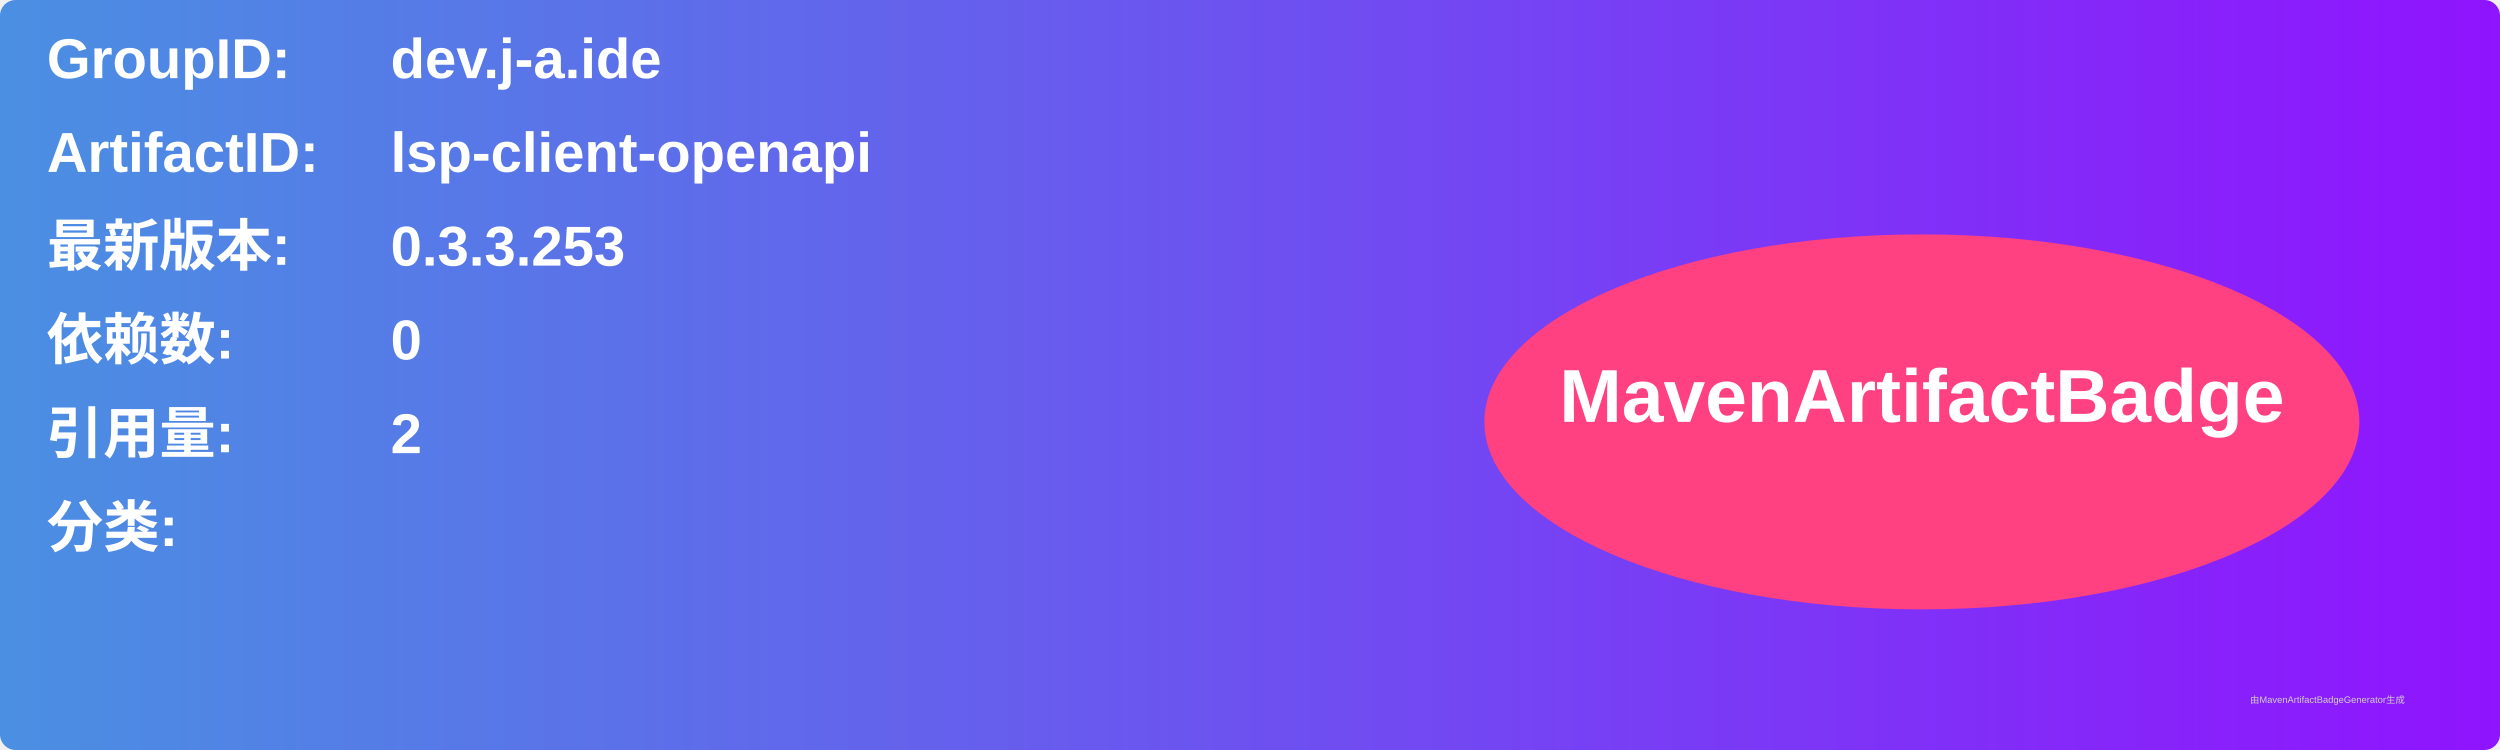
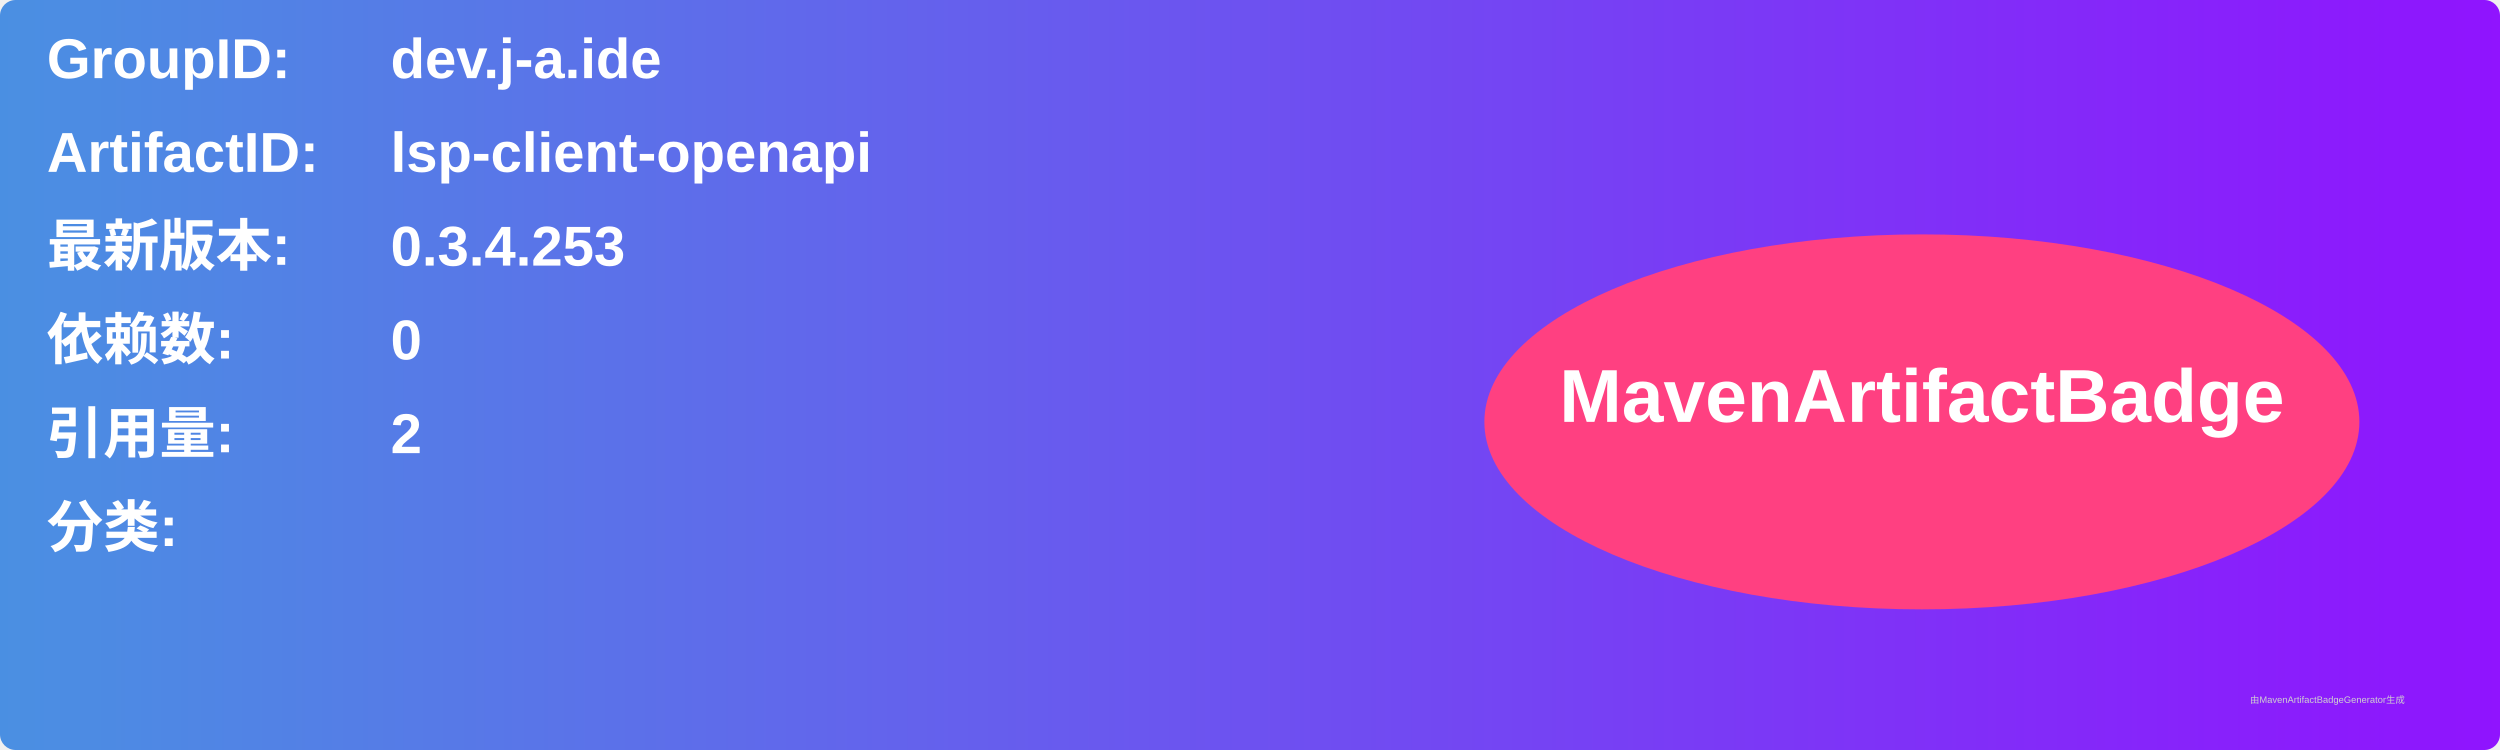
<svg xmlns="http://www.w3.org/2000/svg" width="800" height="240" viewBox="0 0 800 240">
  <linearGradient id="grad" x1="0%" y1="0%" x2="100%" y2="0%">
    <stop offset="0%" stop-color="#4a90e2" />
    <stop offset="100%" stop-color="#9013fe" />
  </linearGradient>
  <rect width="100%" height="100%" rx="5" ry="5" fill="url(#grad)" />
  <g transform="translate(15, 15)">
    <text x="0" y="10" font-family="Arial" font-size="18" fill="white" font-weight="bold" width="260">GroupID:</text>
    <text x="110" y="10" font-family="Arial" font-size="18" fill="white" font-weight="bold" width="460">dev.j-a.ide</text>
    <text x="0" y="40" font-family="Arial" font-size="18" fill="white" font-weight="bold" width="260">ArtifactID:</text>
    <text x="110" y="40" font-family="Arial" font-size="18" fill="white" font-weight="bold" width="460">lsp-client-openapi</text>
    <text x="0" y="70" font-family="Arial" font-size="18" fill="white" font-weight="bold">最新版本:</text>
    <text x="110" y="70" font-family="Arial" font-size="18" fill="white" font-weight="bold">
-       <tspan font-weight="bold">0.3.3.253</tspan>
+       <tspan font-weight="bold">0.3.4.253</tspan>
    </text>
    <text x="0" y="100" font-family="Arial" font-size="18" fill="white" font-weight="bold">依赖数: </text>
    <text x="110" y="100" font-family="Arial" font-size="18" fill="white">
      <tspan font-weight="bold">0</tspan>
    </text>
    <text x="0" y="130" font-family="Arial" font-size="18" fill="white" font-weight="bold">引用量: </text>
    <text x="110" y="130" font-family="Arial" font-size="18" fill="white">
      <tspan font-weight="bold">2</tspan>
    </text>
    <text x="0" y="160" font-family="Arial" font-size="18" fill="white" font-weight="bold">分类:</text>
    <text x="10" y="190" font-family="Arial" font-size="10" fill="white">
      <tspan font-weight="bold" />
    </text>
    <ellipse cx="600" cy="120" rx="140" ry="60" fill="#ff4081" />
    <text x="600" y="120" text-anchor="middle" font-family="Arial" font-size="24" fill="white" font-weight="bold">MavenArtifactBadge</text>
  </g>
  <text x="720" y="225" font-family="Arial" font-size="3" fill="#d0d0d0">由MavenArtifactBadgeGenerator生成</text>
</svg>
